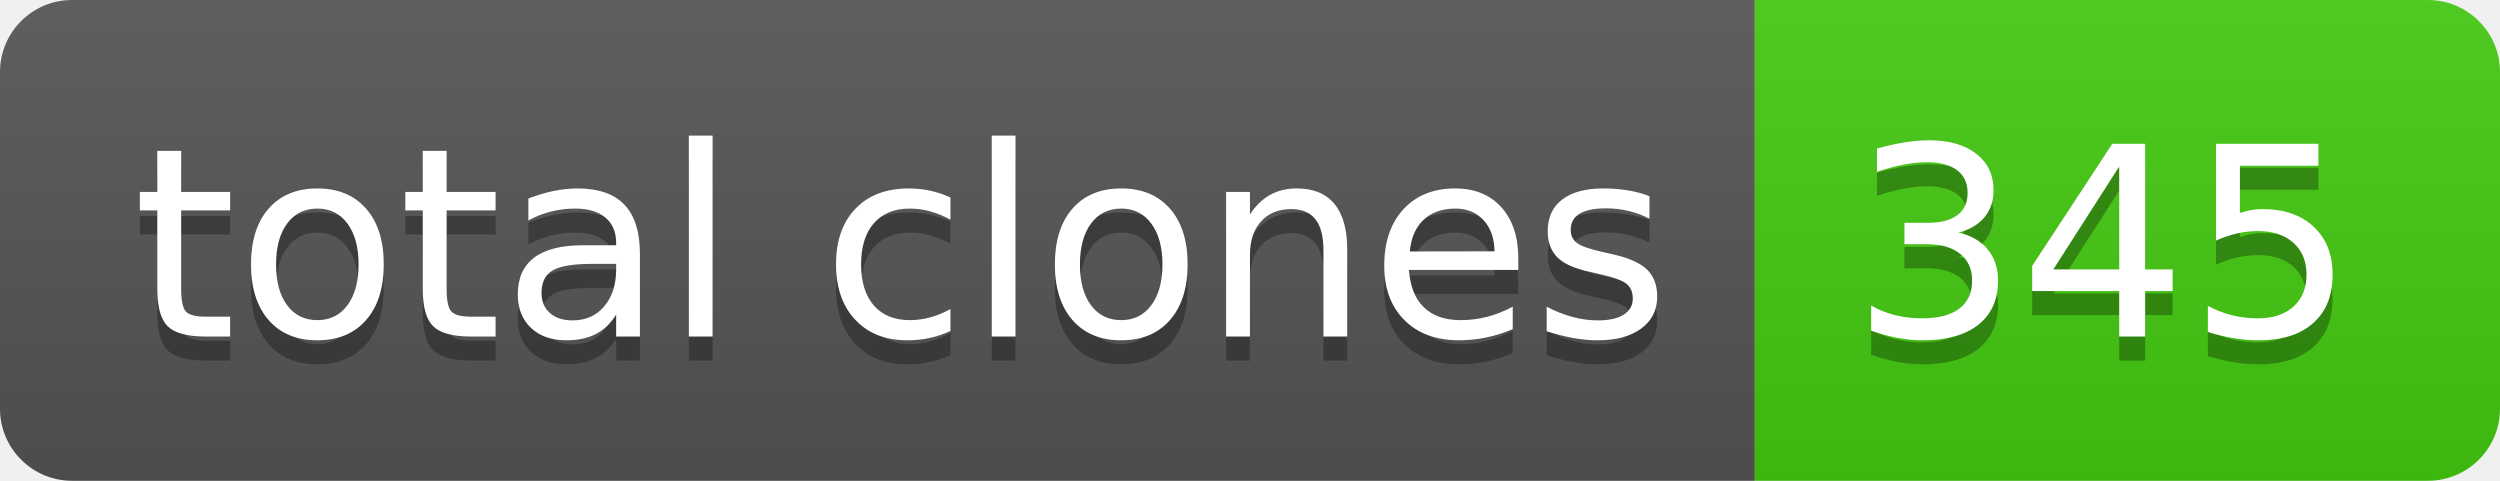
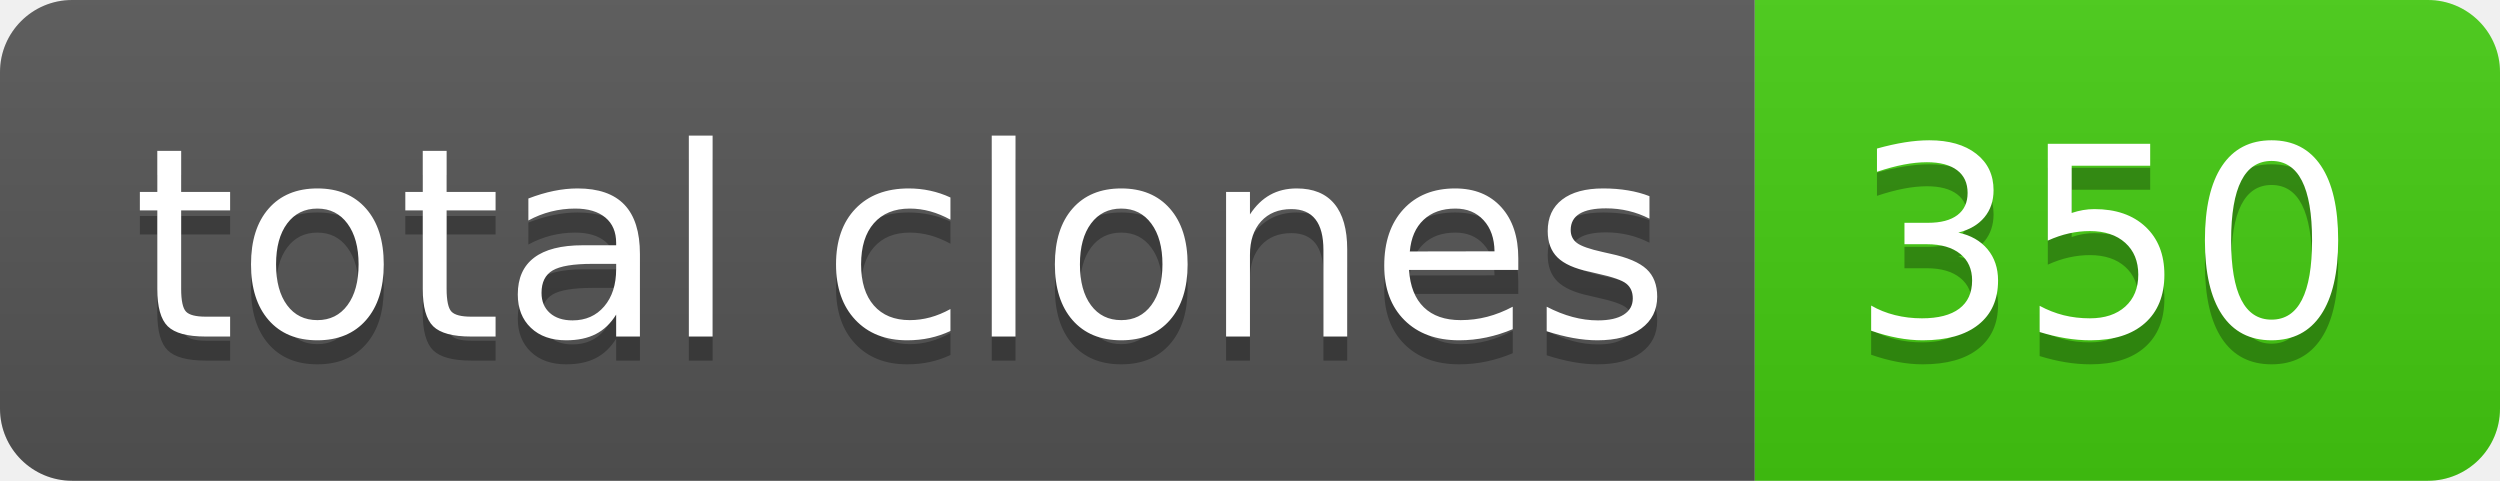
- <svg xmlns="http://www.w3.org/2000/svg" width="104" height="20" role="img" aria-label="total clones: 345">
+ <svg xmlns="http://www.w3.org/2000/svg" width="104" height="20" role="img" aria-label="total clones: 350">
  <linearGradient id="s" x2="0" y2="100%">
    <stop offset="0" stop-color="#bbb" stop-opacity=".1" />
    <stop offset="1" stop-opacity=".1" />
  </linearGradient>
  <clipPath id="r">
    <rect width="104" height="20" rx="3" fill="#fff" />
  </clipPath>
  <g clip-path="url(#r)">
    <rect width="73" height="20" fill="#555" />
    <rect x="73" width="31" height="20" fill="#4c1" />
    <rect width="104" height="20" fill="url(#s)" />
  </g>
  <g fill="#fff" text-anchor="middle" font-family="Verdana,Geneva,DejaVu Sans,sans-serif" text-rendering="geometricPrecision" font-size="110">
    <text aria-hidden="true" x="375" y="150" fill="#010101" fill-opacity=".3" transform="scale(.1)" textLength="630">total clones</text>
    <text x="375" y="140" transform="scale(.1)" fill="#fff" textLength="630">total clones</text>
-     <text aria-hidden="true" x="875" y="150" fill="#010101" fill-opacity=".3" transform="scale(.1)" textLength="210">345</text>
-     <text x="875" y="140" transform="scale(.1)" fill="#fff" textLength="210">345</text>
+     <text aria-hidden="true" x="875" y="150" fill="#010101" fill-opacity=".3" transform="scale(.1)" textLength="210">350</text>
+     <text x="875" y="140" transform="scale(.1)" fill="#fff" textLength="210">350</text>
  </g>
</svg>
